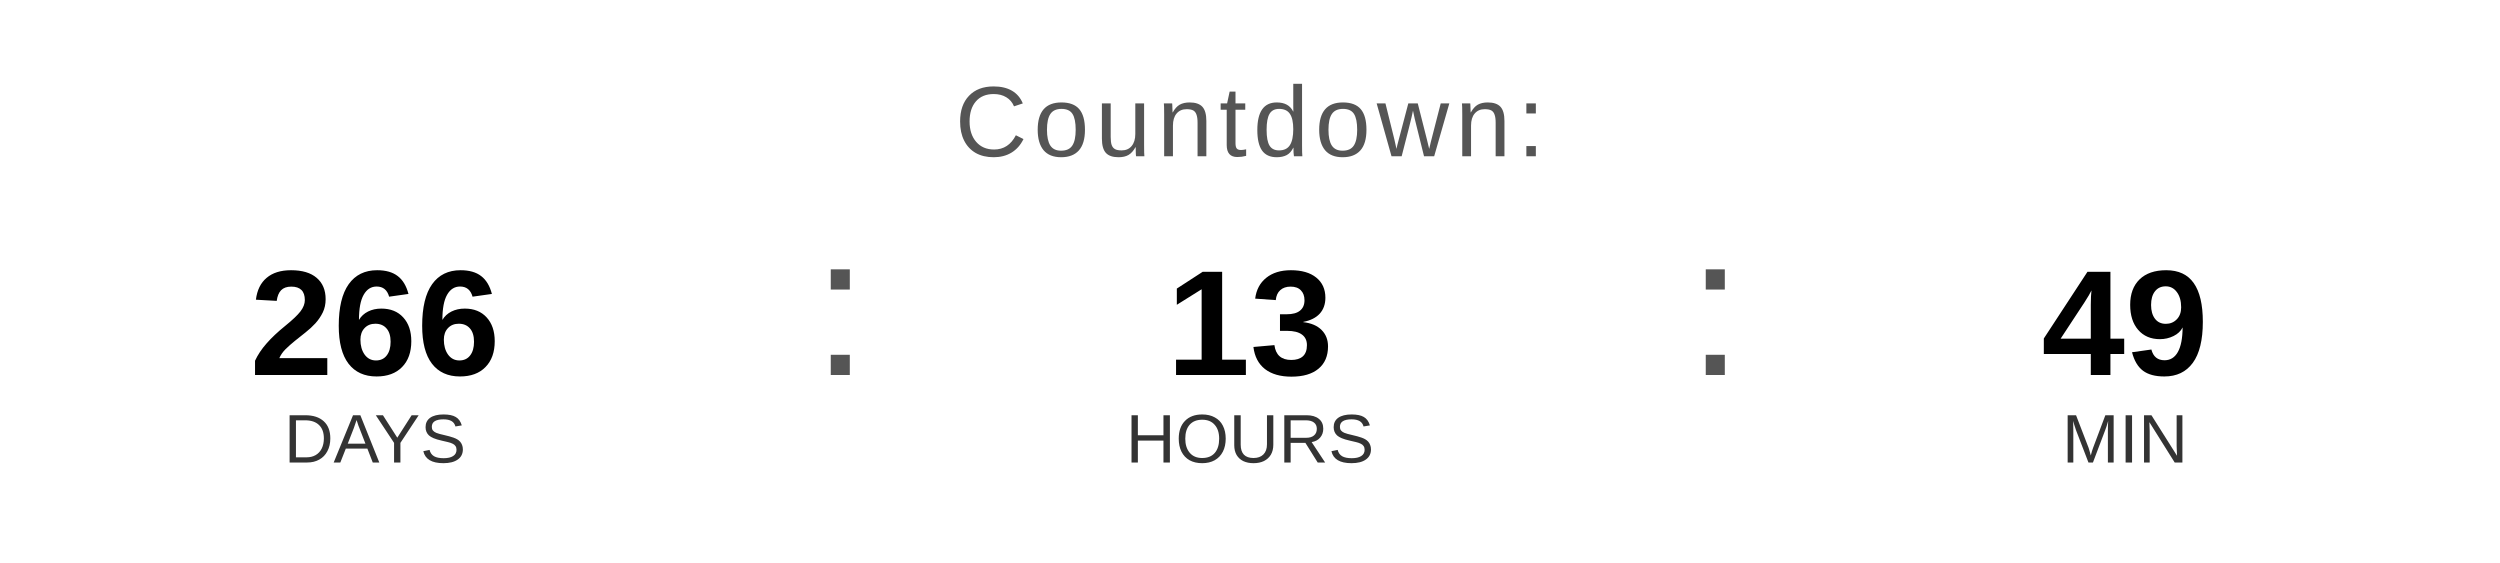
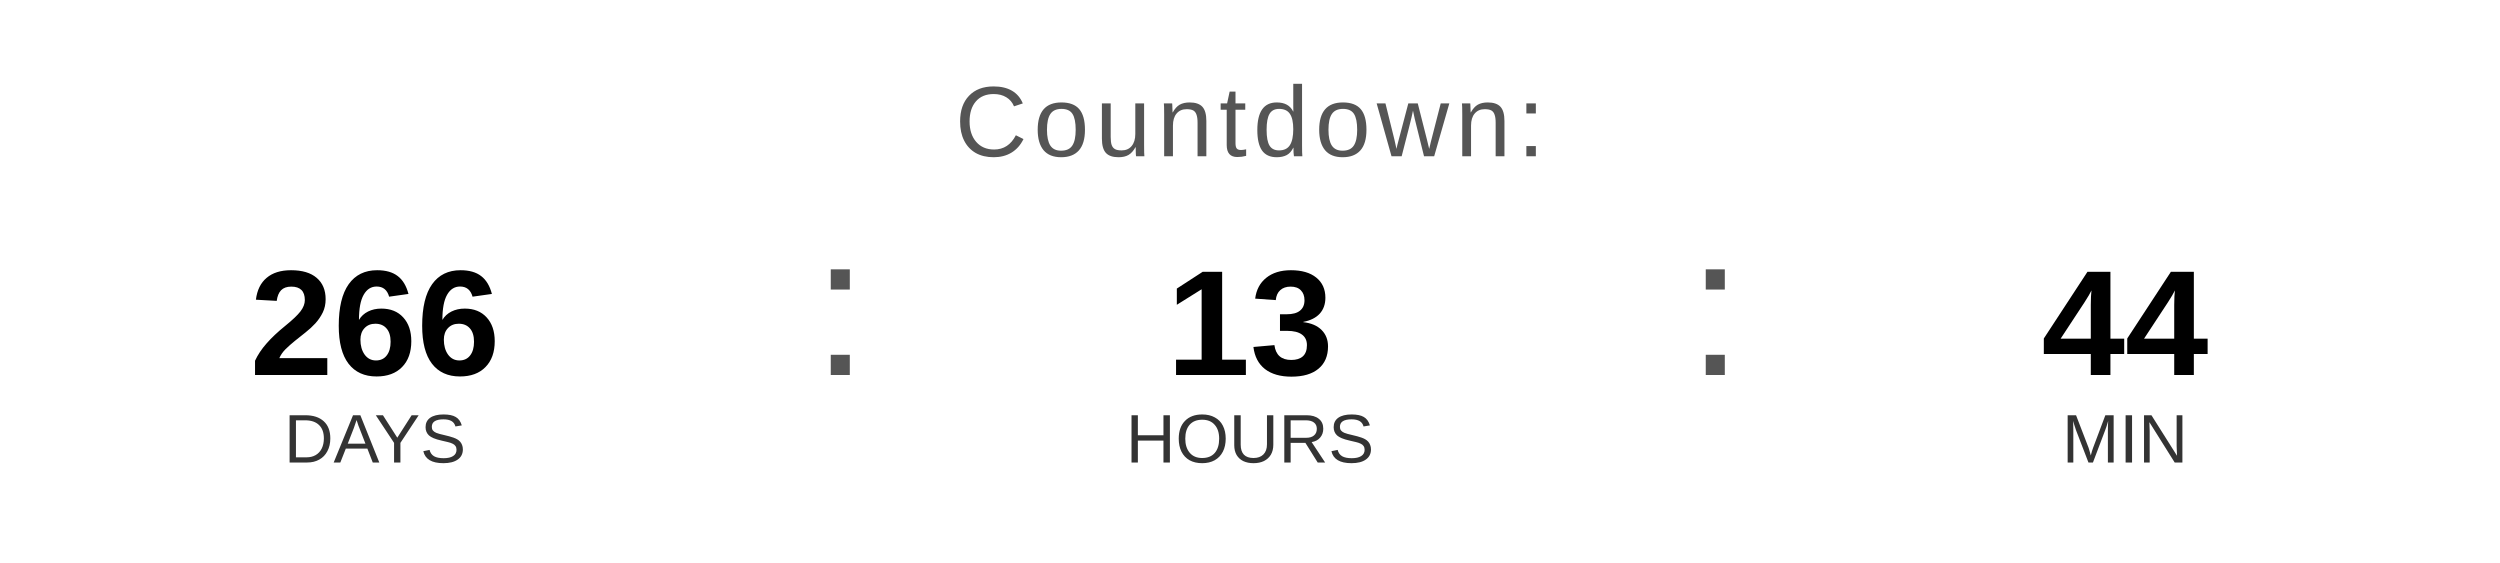
<svg xmlns="http://www.w3.org/2000/svg" width="400" height="90" viewBox="0 0 400 90">
  <text x="200" y="25" font-family="Arial, Helvetica, sans-serif" font-size="16" fill="#555555" text-anchor="middle" letter-spacing="1">
    Countdown:
  </text>
  <text x="60" y="60" font-family="Arial, Helvetica, sans-serif" font-size="24" font-weight="bold" fill="#000000" text-anchor="middle">266</text>
  <text x="60" y="74" font-family="Arial, Helvetica, sans-serif" font-size="11" fill="#333333" text-anchor="middle">DAYS</text>
  <text x="130" y="60" font-family="Arial, sans-serif" font-size="32" fill="#555555">:</text>
  <text x="200" y="60" font-family="Arial, Helvetica, sans-serif" font-size="24" font-weight="bold" fill="#000000" text-anchor="middle">13</text>
  <text x="200" y="74" font-family="Arial, Helvetica, sans-serif" font-size="11" fill="#333333" text-anchor="middle">HOURS</text>
  <text x="270" y="60" font-family="Arial, sans-serif" font-size="32" fill="#555555">:</text>
-   <text x="340" y="60" font-family="Arial, Helvetica, sans-serif" font-size="24" font-weight="bold" fill="#000000" text-anchor="middle">49</text>
+   <text x="340" y="60" font-family="Arial, Helvetica, sans-serif" font-size="24" font-weight="bold" fill="#000000" text-anchor="middle">44</text>
  <text x="340" y="74" font-family="Arial, Helvetica, sans-serif" font-size="11" fill="#333333" text-anchor="middle">MIN</text>
</svg>
